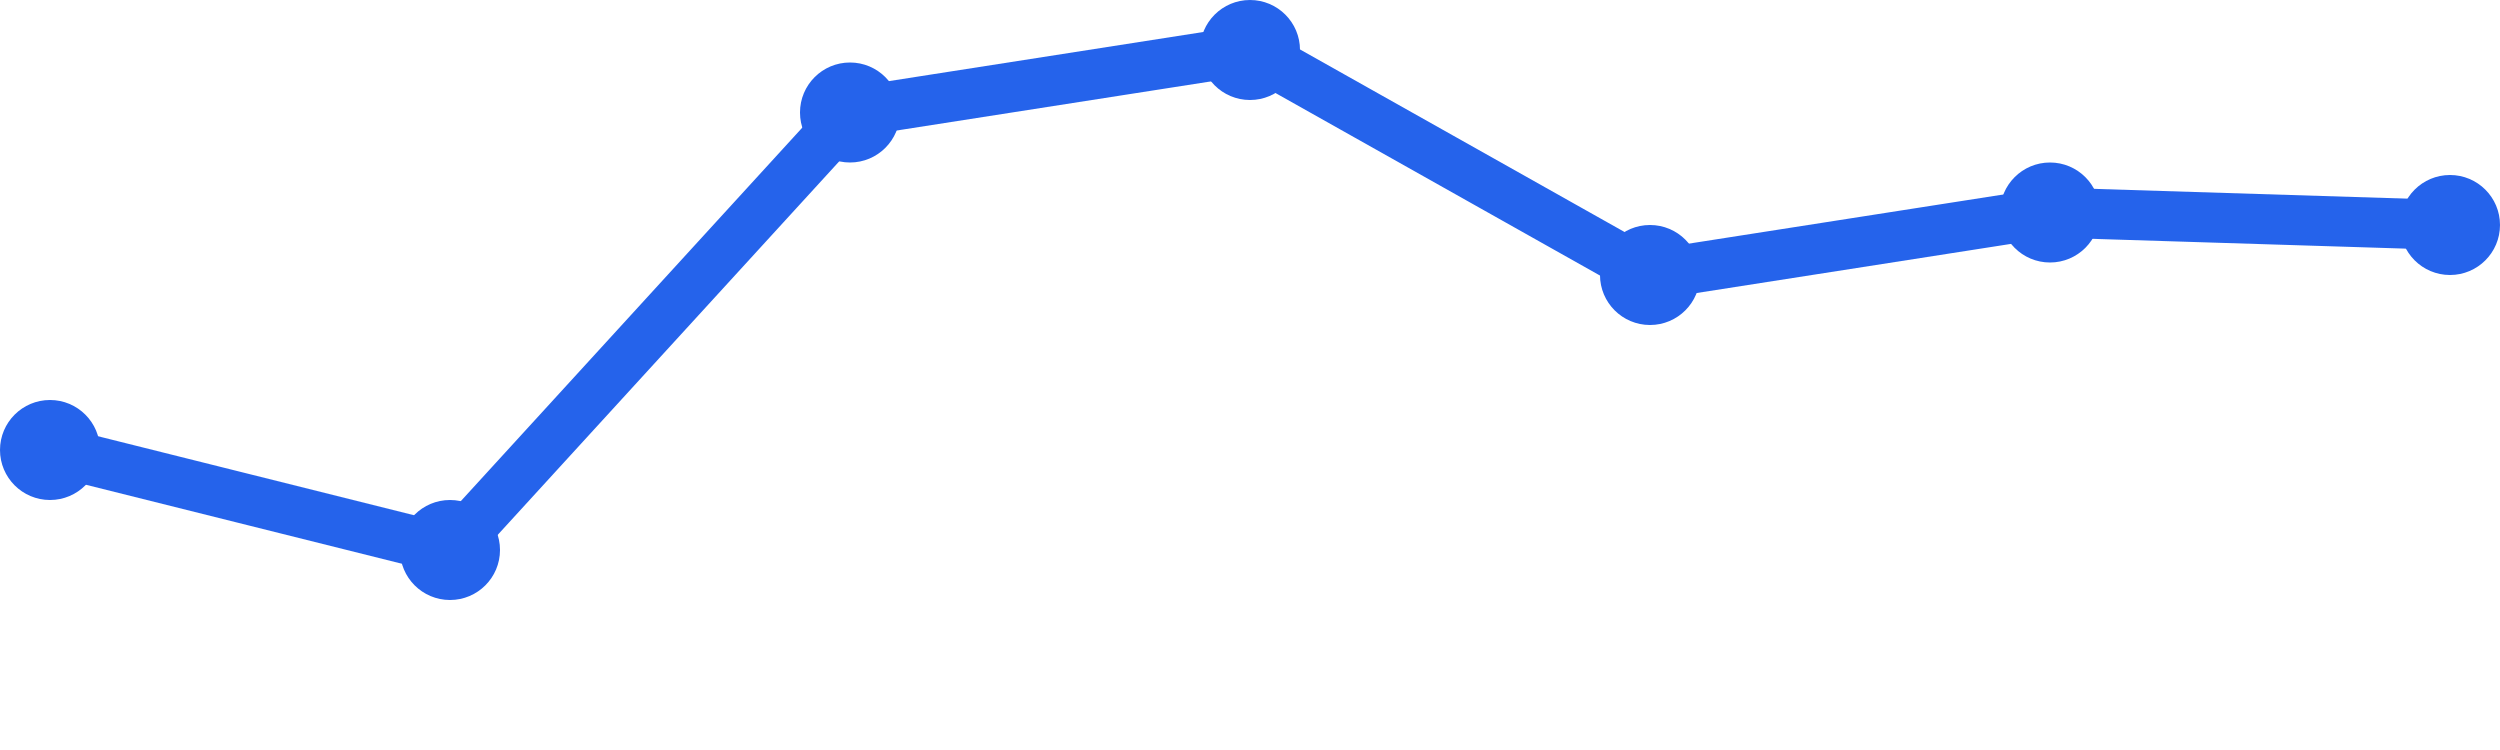
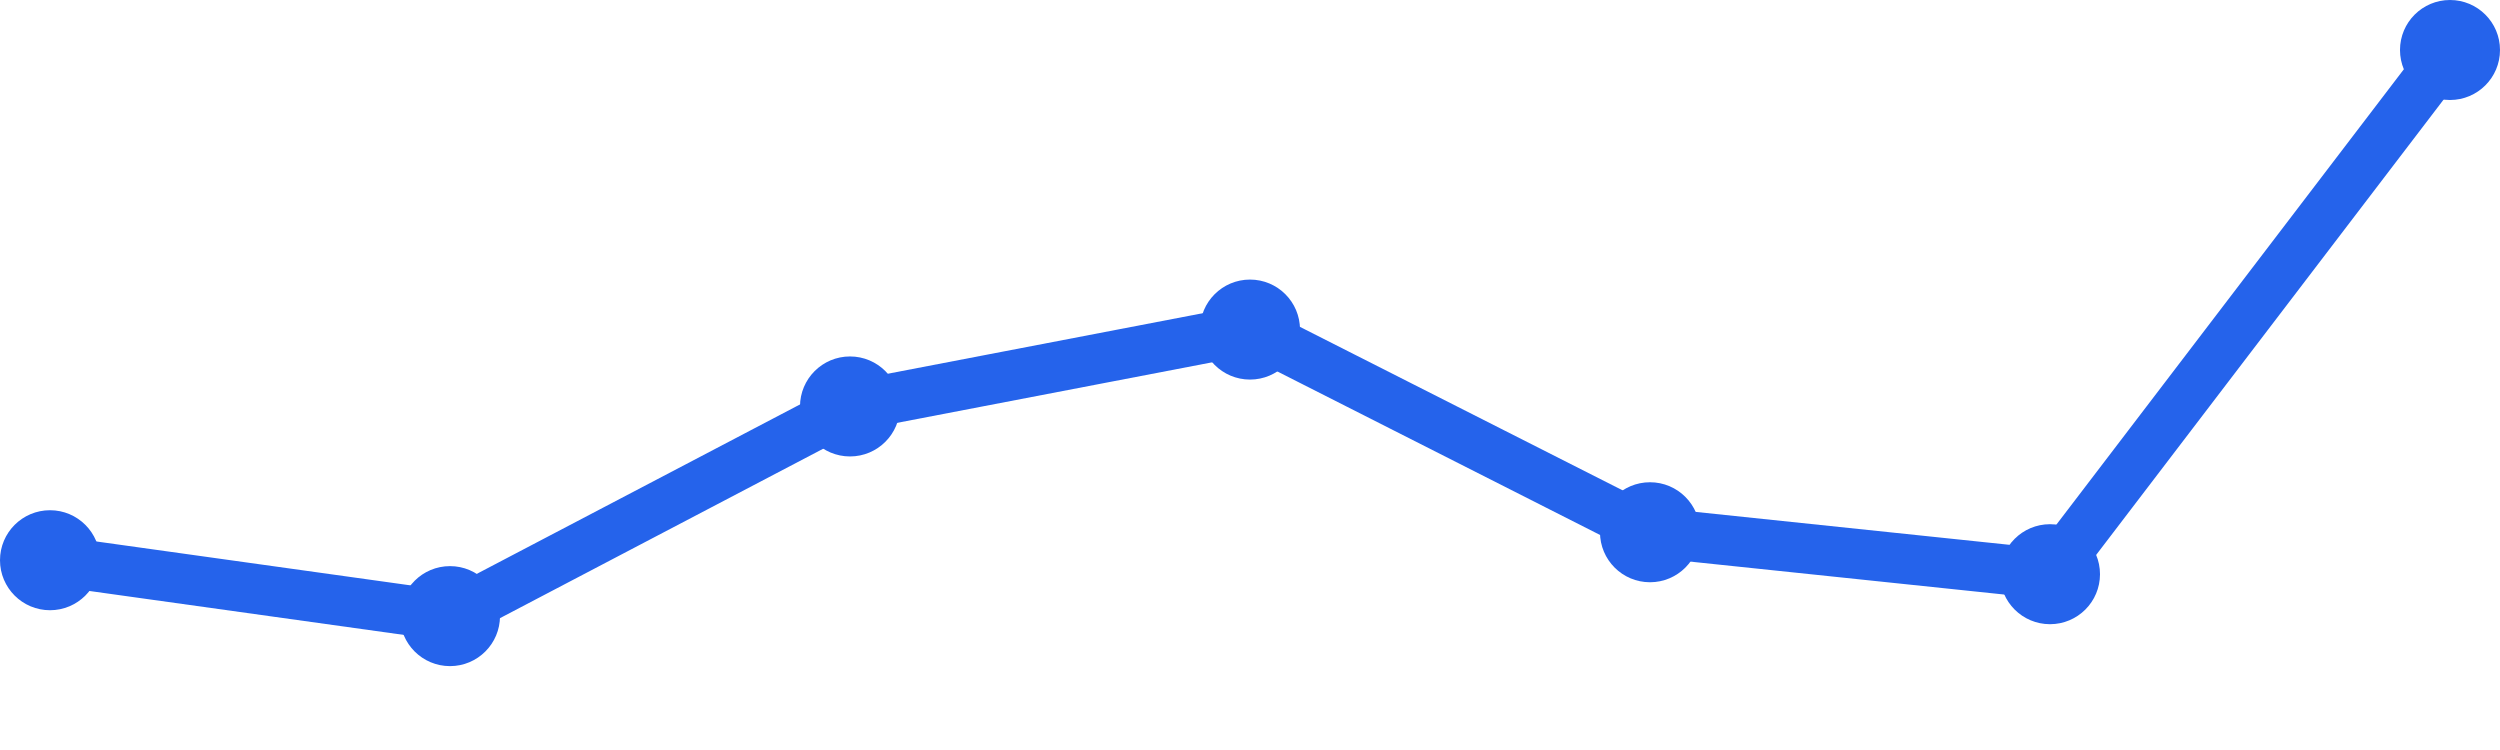
<svg xmlns="http://www.w3.org/2000/svg" width="100" height="30" viewBox="0 0 100 30">
-   <path d="M 2,18 L 18,22 L 34,4.5 L 50,2 L 66,11 L 82,8.5 L 98,9" fill="none" stroke="#2563eb" stroke-width="2" stroke-linecap="round" stroke-linejoin="round" />
-   <circle cx="2" cy="18" r="2" fill="#2563eb" />
-   <circle cx="18" cy="22" r="2" fill="#2563eb" />
-   <circle cx="34" cy="4.5" r="2" fill="#2563eb" />
-   <circle cx="50" cy="2" r="2" fill="#2563eb" />
-   <circle cx="66" cy="11" r="2" fill="#2563eb" />
-   <circle cx="82" cy="8.5" r="2" fill="#2563eb" />
-   <circle cx="98" cy="9" r="2" fill="#2563eb" />
+   <path d="M 2,22.409 L 18,24.645 L 34,16.258 L 50,13.183 L 66,21.29 L 82,22.968 L 98,2" fill="none" stroke="#2563eb" stroke-width="2" stroke-linecap="round" stroke-linejoin="round" />
+   <circle cx="2" cy="22.409" r="2" fill="#2563eb" />
+   <circle cx="18" cy="24.645" r="2" fill="#2563eb" />
+   <circle cx="34" cy="16.258" r="2" fill="#2563eb" />
+   <circle cx="50" cy="13.183" r="2" fill="#2563eb" />
+   <circle cx="66" cy="21.29" r="2" fill="#2563eb" />
+   <circle cx="82" cy="22.968" r="2" fill="#2563eb" />
+   <circle cx="98" cy="2" r="2" fill="#2563eb" />
</svg>
